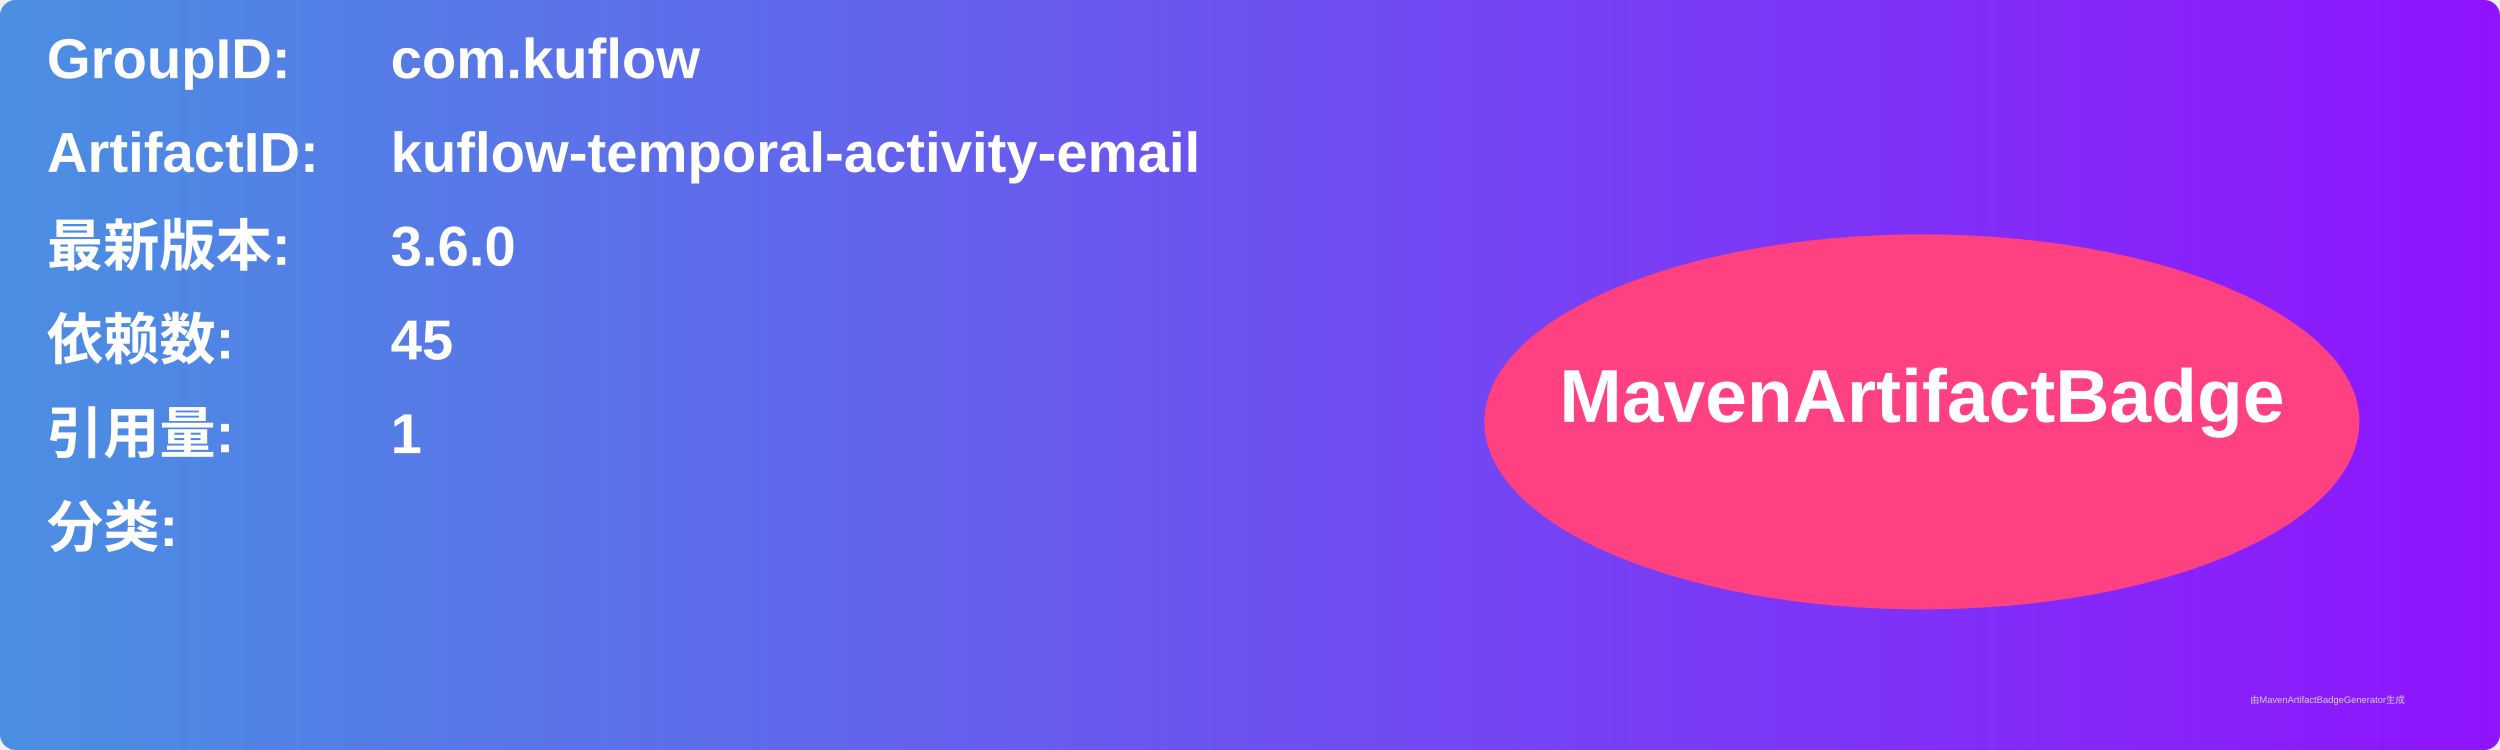
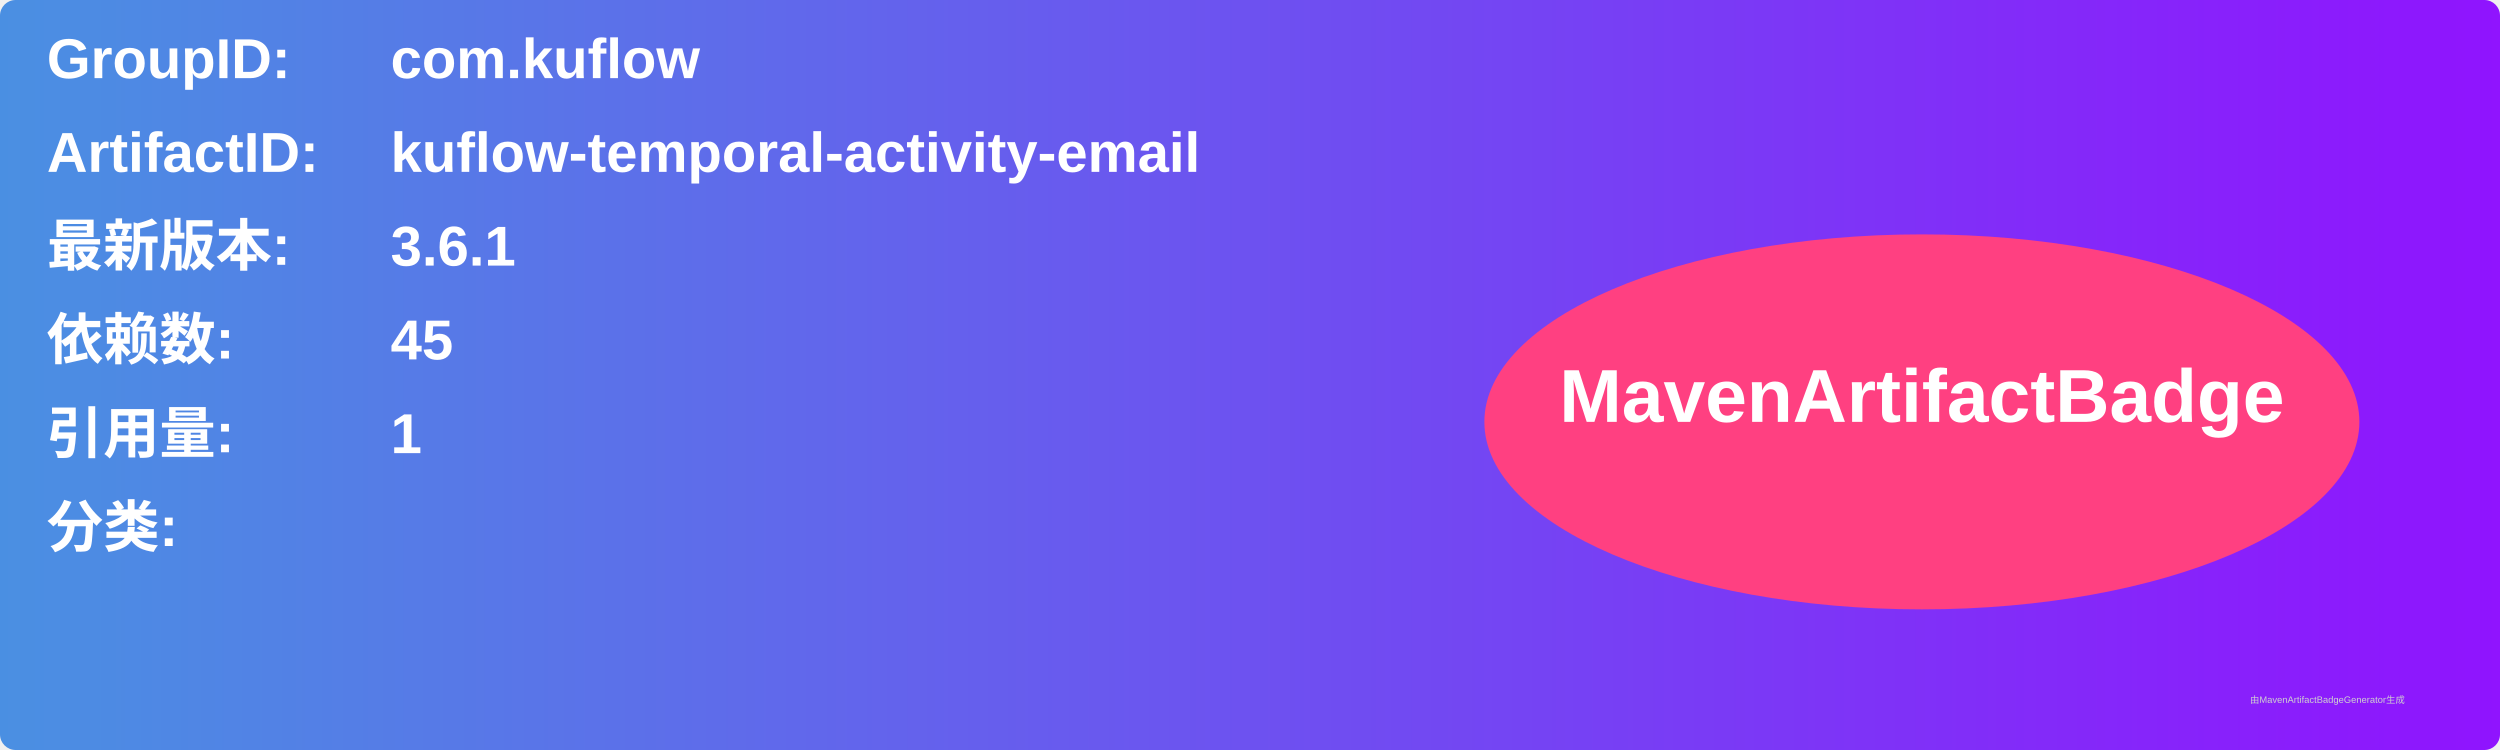
<svg xmlns="http://www.w3.org/2000/svg" width="800" height="240" viewBox="0 0 800 240">
  <linearGradient id="grad" x1="0%" y1="0%" x2="100%" y2="0%">
    <stop offset="0%" stop-color="#4a90e2" />
    <stop offset="100%" stop-color="#9013fe" />
  </linearGradient>
  <rect width="100%" height="100%" rx="5" ry="5" fill="url(#grad)" />
  <g transform="translate(15, 15)">
    <text x="0" y="10" font-family="Arial" font-size="18" fill="white" font-weight="bold" width="260">GroupID:</text>
    <text x="110" y="10" font-family="Arial" font-size="18" fill="white" font-weight="bold" width="460">com.kuflow</text>
    <text x="0" y="40" font-family="Arial" font-size="18" fill="white" font-weight="bold" width="260">ArtifactID:</text>
    <text x="110" y="40" font-family="Arial" font-size="18" fill="white" font-weight="bold" width="460">kuflow-temporal-activity-email</text>
    <text x="0" y="70" font-family="Arial" font-size="18" fill="white" font-weight="bold">最新版本:</text>
    <text x="110" y="70" font-family="Arial" font-size="18" fill="white" font-weight="bold">
-       <tspan font-weight="bold">3.6.0</tspan>
+       <tspan font-weight="bold">3.6.1</tspan>
    </text>
    <text x="0" y="100" font-family="Arial" font-size="18" fill="white" font-weight="bold">依赖数: </text>
    <text x="110" y="100" font-family="Arial" font-size="18" fill="white">
      <tspan font-weight="bold">45</tspan>
    </text>
    <text x="0" y="130" font-family="Arial" font-size="18" fill="white" font-weight="bold">引用量: </text>
    <text x="110" y="130" font-family="Arial" font-size="18" fill="white">
      <tspan font-weight="bold">1</tspan>
    </text>
    <text x="0" y="160" font-family="Arial" font-size="18" fill="white" font-weight="bold">分类:</text>
    <text x="10" y="190" font-family="Arial" font-size="10" fill="white">
      <tspan font-weight="bold" />
    </text>
    <ellipse cx="600" cy="120" rx="140" ry="60" fill="#ff4081" />
    <text x="600" y="120" text-anchor="middle" font-family="Arial" font-size="24" fill="white" font-weight="bold">MavenArtifactBadge</text>
  </g>
  <text x="720" y="225" font-family="Arial" font-size="3" fill="#d0d0d0">由MavenArtifactBadgeGenerator生成</text>
</svg>
